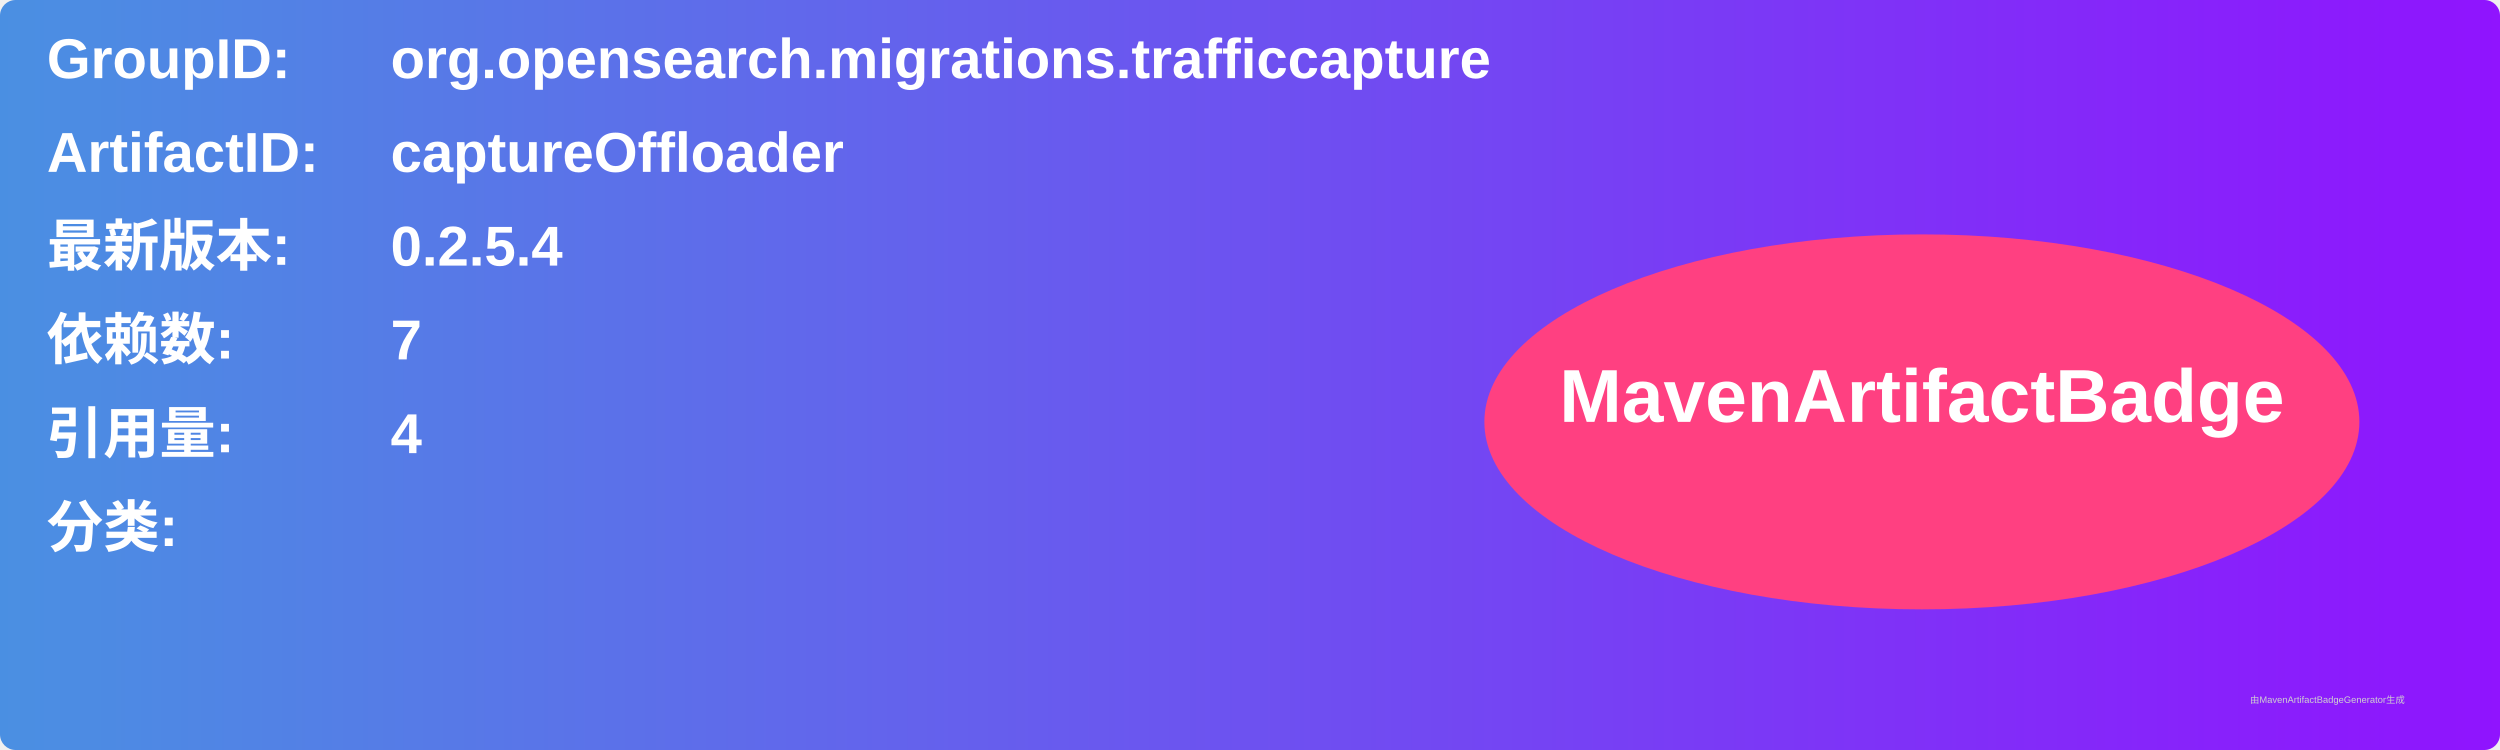
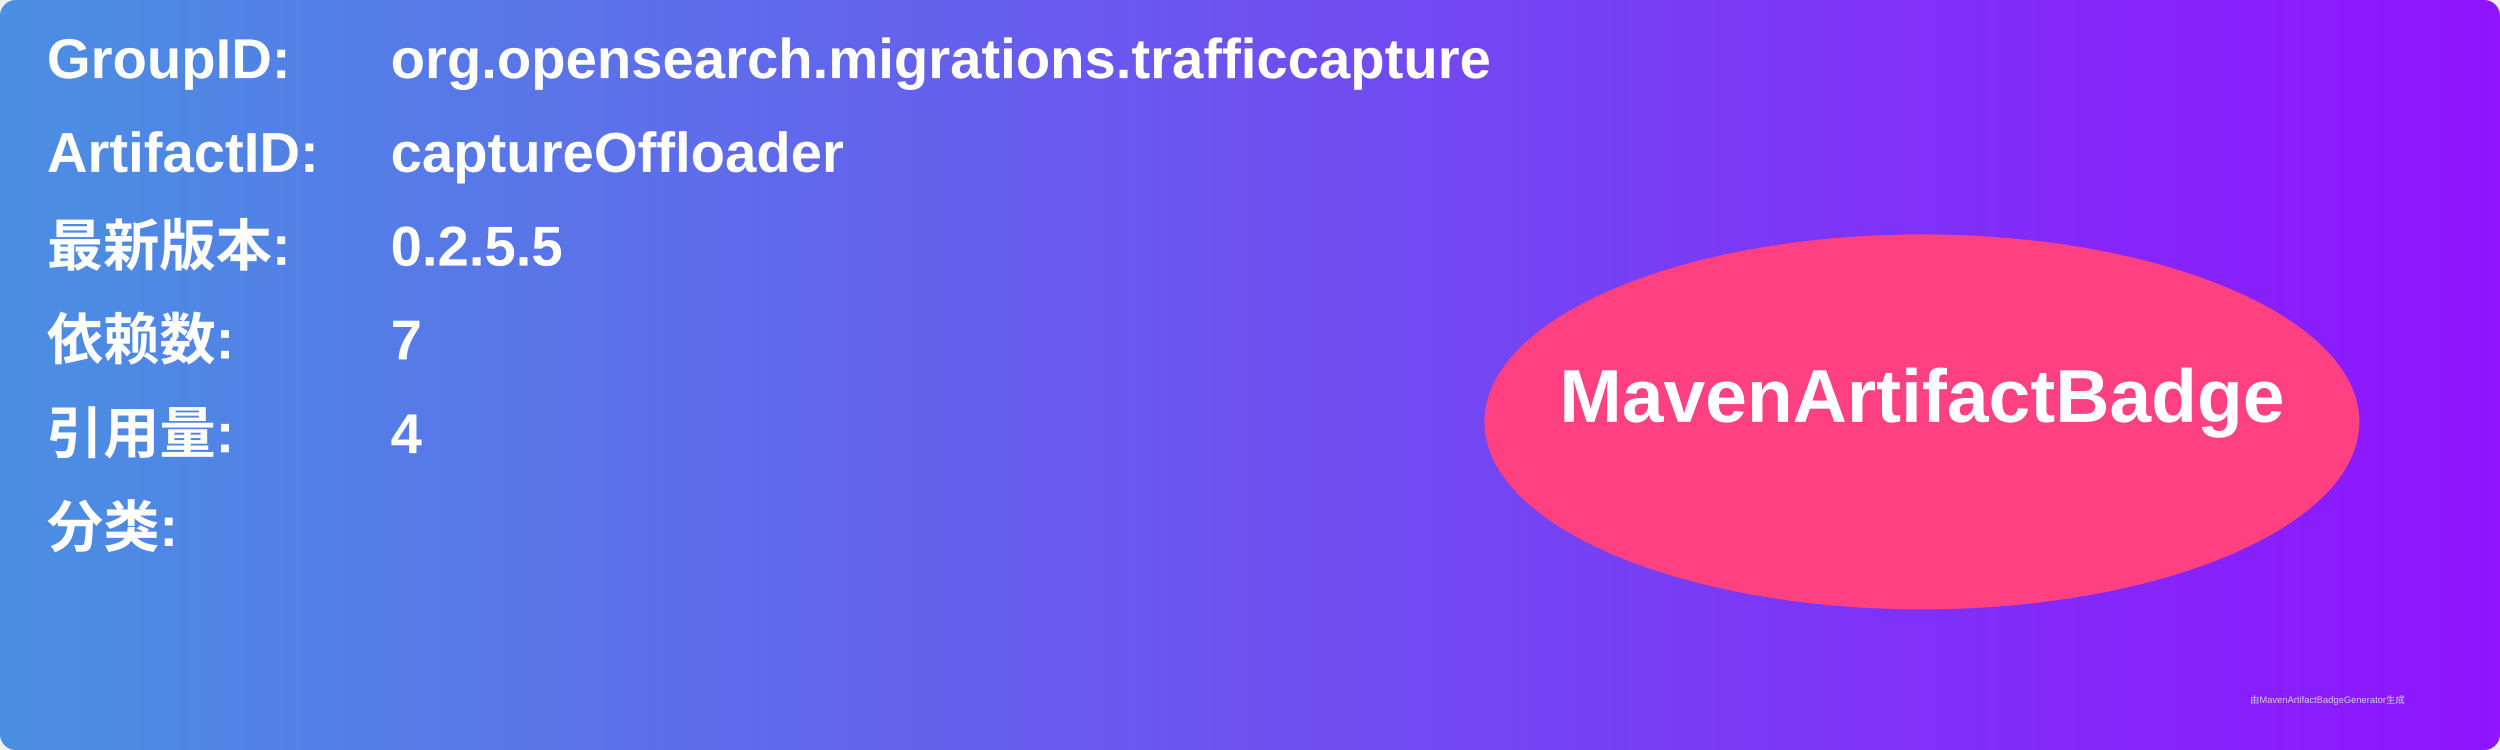
<svg xmlns="http://www.w3.org/2000/svg" width="800" height="240" viewBox="0 0 800 240">
  <linearGradient id="grad" x1="0%" y1="0%" x2="100%" y2="0%">
    <stop offset="0%" stop-color="#4a90e2" />
    <stop offset="100%" stop-color="#9013fe" />
  </linearGradient>
  <rect width="100%" height="100%" rx="5" ry="5" fill="url(#grad)" />
  <g transform="translate(15, 15)">
    <text x="0" y="10" font-family="Arial" font-size="18" fill="white" font-weight="bold" width="260">GroupID:</text>
    <text x="110" y="10" font-family="Arial" font-size="18" fill="white" font-weight="bold" width="460">org.opensearch.migrations.trafficcapture</text>
    <text x="0" y="40" font-family="Arial" font-size="18" fill="white" font-weight="bold" width="260">ArtifactID:</text>
    <text x="110" y="40" font-family="Arial" font-size="18" fill="white" font-weight="bold" width="460">captureOffloader</text>
    <text x="0" y="70" font-family="Arial" font-size="18" fill="white" font-weight="bold">最新版本:</text>
    <text x="110" y="70" font-family="Arial" font-size="18" fill="white" font-weight="bold">
-       <tspan font-weight="bold">0.2.5.4</tspan>
+       <tspan font-weight="bold">0.2.5.5</tspan>
    </text>
    <text x="0" y="100" font-family="Arial" font-size="18" fill="white" font-weight="bold">依赖数: </text>
    <text x="110" y="100" font-family="Arial" font-size="18" fill="white">
      <tspan font-weight="bold">7</tspan>
    </text>
    <text x="0" y="130" font-family="Arial" font-size="18" fill="white" font-weight="bold">引用量: </text>
    <text x="110" y="130" font-family="Arial" font-size="18" fill="white">
      <tspan font-weight="bold">4</tspan>
    </text>
    <text x="0" y="160" font-family="Arial" font-size="18" fill="white" font-weight="bold">分类:</text>
    <text x="10" y="190" font-family="Arial" font-size="10" fill="white">
      <tspan font-weight="bold" />
    </text>
    <ellipse cx="600" cy="120" rx="140" ry="60" fill="#ff4081" />
    <text x="600" y="120" text-anchor="middle" font-family="Arial" font-size="24" fill="white" font-weight="bold">MavenArtifactBadge</text>
  </g>
  <text x="720" y="225" font-family="Arial" font-size="3" fill="#d0d0d0">由MavenArtifactBadgeGenerator生成</text>
</svg>
